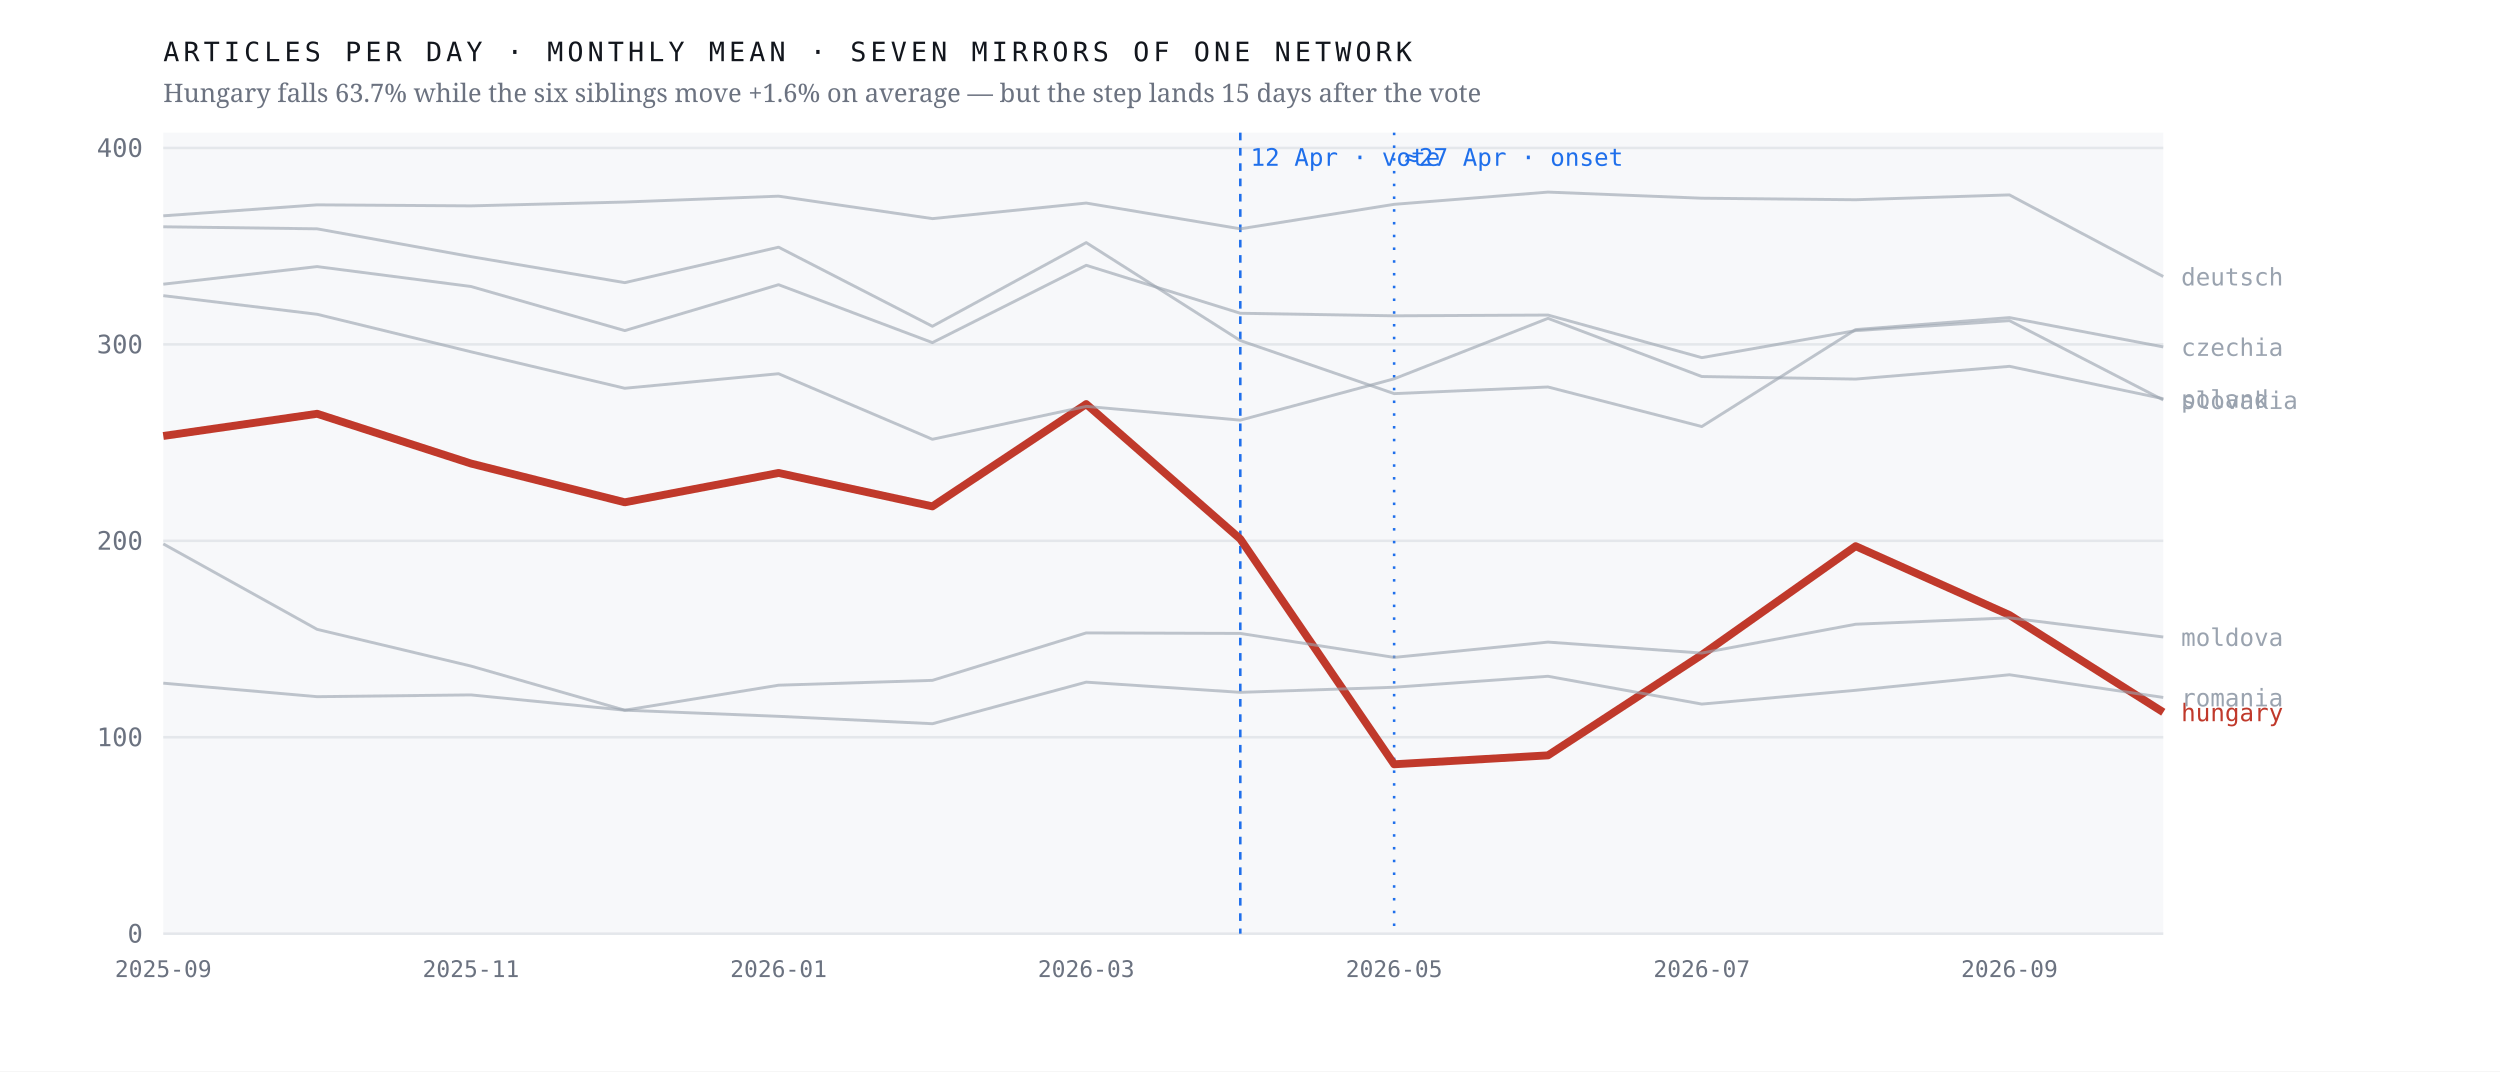
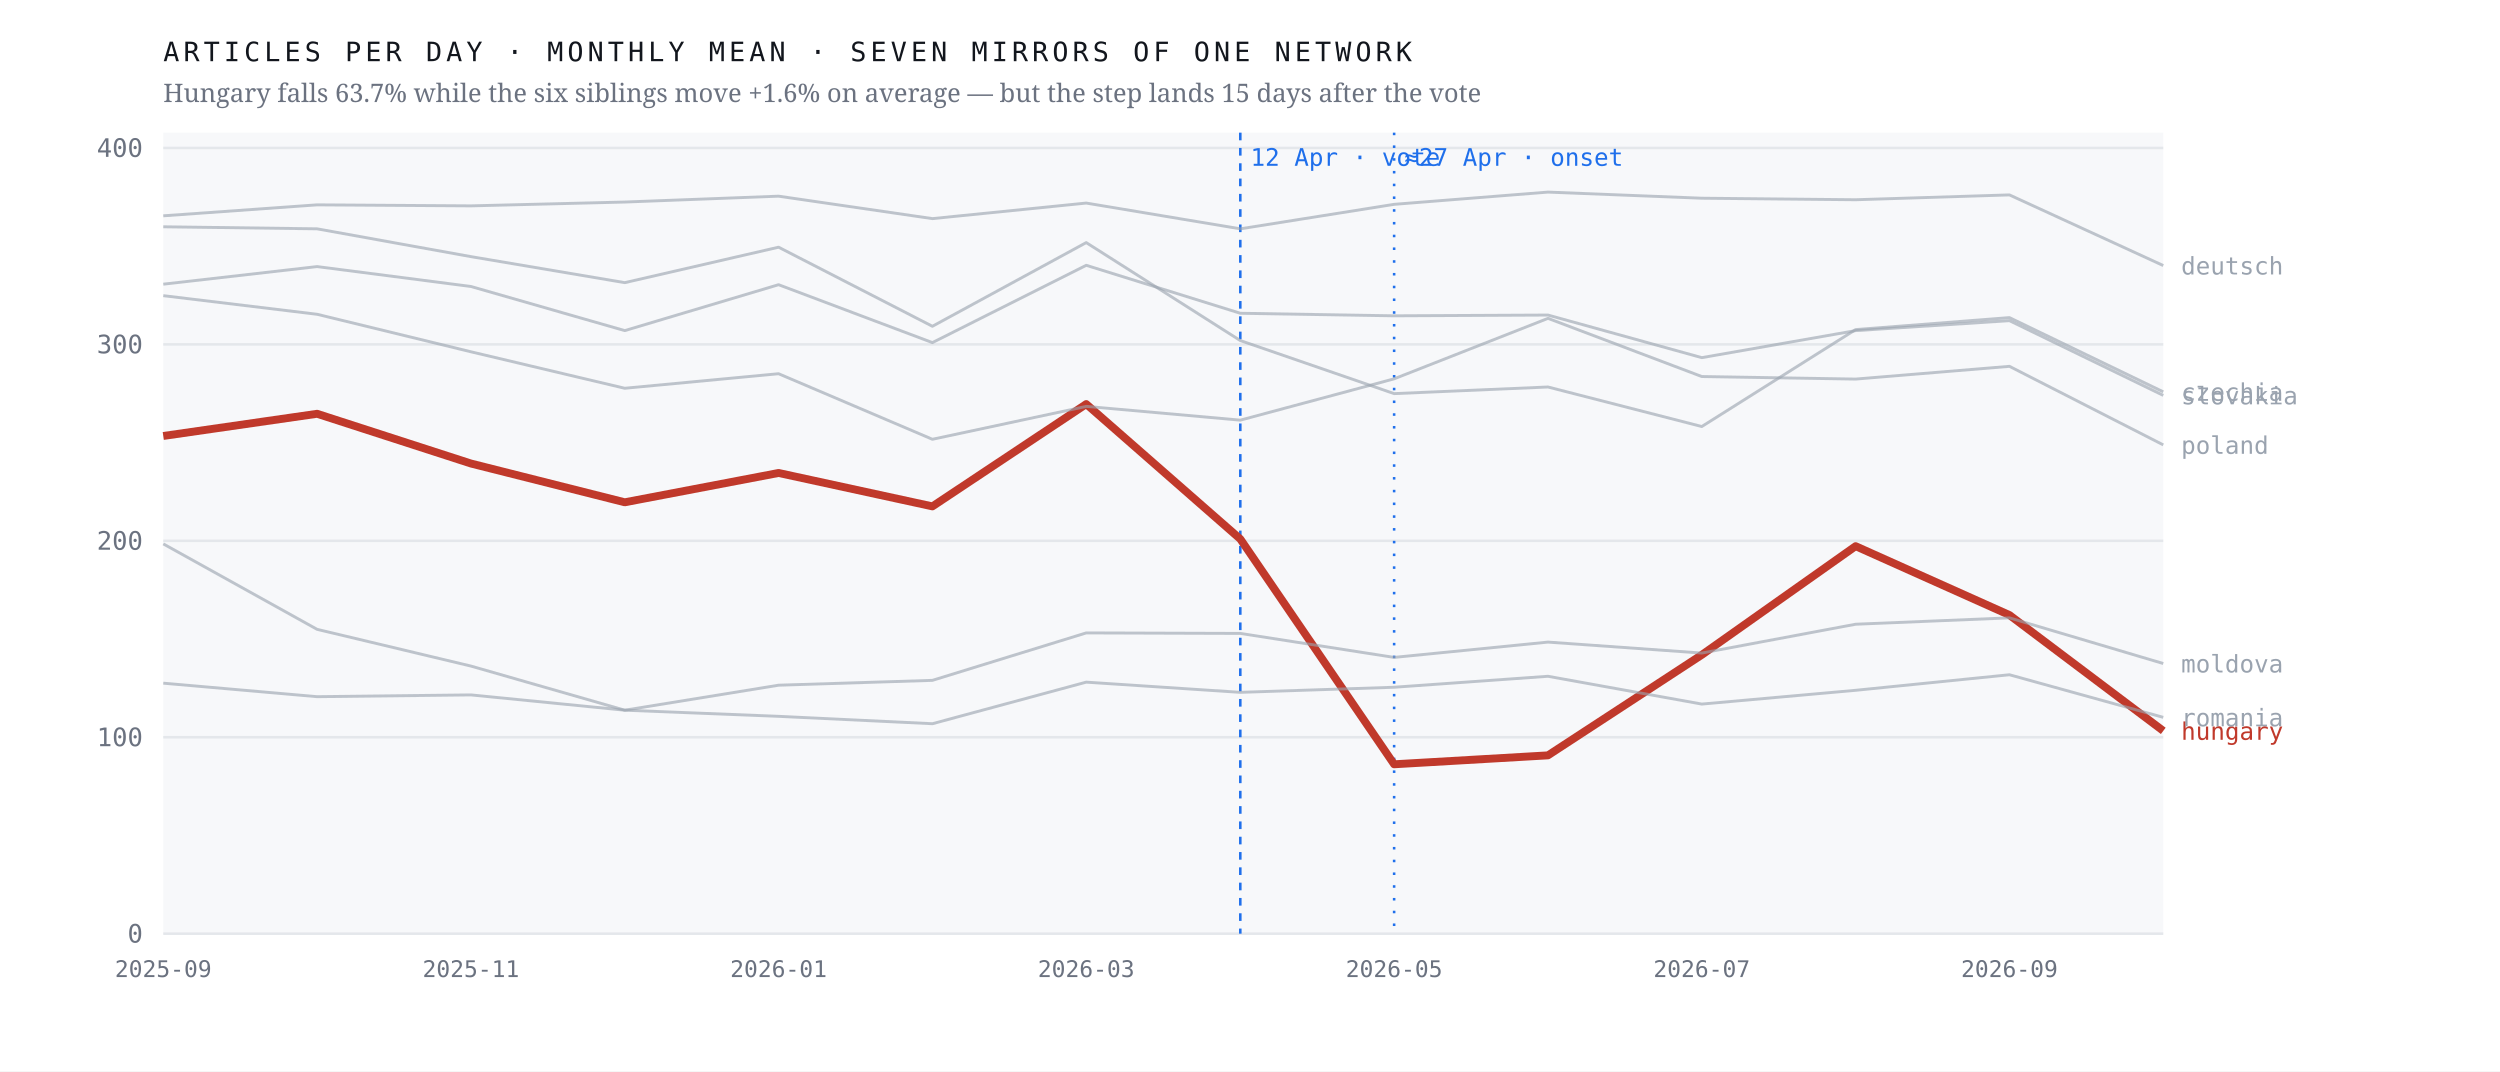
<svg xmlns="http://www.w3.org/2000/svg" viewBox="0 0 980 420" width="980" height="420" role="img" aria-label="Monthly output of seven mirrors of one network; the Hungarian line falls 63.7% after April 2026 while the six others hold roughly flat">
  <rect width="980" height="420" fill="#ffffff" />
  <rect x="64" y="52" width="784" height="314" fill="#f7f8fa" />
  <line x1="64" y1="366.0" x2="848" y2="366.0" stroke="#e4e7eb" stroke-width="1" />
  <text x="56.0" y="369.5" font-family="ui-monospace,'IBM Plex Mono',Menlo,monospace" font-size="10" font-weight="400" letter-spacing="0" fill="#6b7280" text-anchor="end">0</text>
  <line x1="64" y1="289.0" x2="848" y2="289.0" stroke="#e4e7eb" stroke-width="1" />
  <text x="56.0" y="292.5" font-family="ui-monospace,'IBM Plex Mono',Menlo,monospace" font-size="10" font-weight="400" letter-spacing="0" fill="#6b7280" text-anchor="end">100</text>
  <line x1="64" y1="212.0" x2="848" y2="212.0" stroke="#e4e7eb" stroke-width="1" />
  <text x="56.0" y="215.5" font-family="ui-monospace,'IBM Plex Mono',Menlo,monospace" font-size="10" font-weight="400" letter-spacing="0" fill="#6b7280" text-anchor="end">200</text>
  <line x1="64" y1="135.0" x2="848" y2="135.0" stroke="#e4e7eb" stroke-width="1" />
  <text x="56.0" y="138.5" font-family="ui-monospace,'IBM Plex Mono',Menlo,monospace" font-size="10" font-weight="400" letter-spacing="0" fill="#6b7280" text-anchor="end">300</text>
  <line x1="64" y1="58.0" x2="848" y2="58.0" stroke="#e4e7eb" stroke-width="1" />
  <text x="56.0" y="61.5" font-family="ui-monospace,'IBM Plex Mono',Menlo,monospace" font-size="10" font-weight="400" letter-spacing="0" fill="#6b7280" text-anchor="end">400</text>
  <line x1="486.2" y1="52" x2="486.2" y2="366" stroke="#1f6feb" stroke-width="1" stroke-dasharray="3 3" />
  <text x="490.2" y="65.0" font-family="ui-monospace,'IBM Plex Mono',Menlo,monospace" font-size="9.5" font-weight="400" letter-spacing="0" fill="#1f6feb" text-anchor="start">12 Apr · vote</text>
  <line x1="546.5" y1="52" x2="546.5" y2="366" stroke="#1f6feb" stroke-width="1" stroke-dasharray="1 4" />
  <text x="550.5" y="65.0" font-family="ui-monospace,'IBM Plex Mono',Menlo,monospace" font-size="9.5" font-weight="400" letter-spacing="0" fill="#1f6feb" text-anchor="start">≈27 Apr · onset</text>
-   <polyline points="64.0,170.9 124.3,162.2 184.6,181.7 244.9,196.9 305.2,185.4 365.5,198.5 425.8,158.4 486.2,211.3 546.5,299.6 606.8,296.1 667.1,256.7 727.4,214.1 787.7,241.1 848.0,279.2" fill="none" stroke="#c0392b" stroke-width="3.1" stroke-opacity="1" stroke-linejoin="round" />
-   <text x="855.0" y="282.7" font-family="ui-monospace,'IBM Plex Mono',Menlo,monospace" font-size="9.5" font-weight="500" letter-spacing="0" fill="#c0392b" text-anchor="start">hungary</text>
-   <polyline points="64.0,88.9 124.3,89.7 184.6,100.6 244.9,110.8 305.2,96.9 365.5,127.9 425.8,95.1 486.2,133.5 546.5,154.3 606.8,151.7 667.1,167.2 727.4,129.2 787.7,124.5 848.0,136.0" fill="none" stroke="#9aa3af" stroke-width="1.15" stroke-opacity="0.62" stroke-linejoin="round" />
-   <text x="855.0" y="139.5" font-family="ui-monospace,'IBM Plex Mono',Menlo,monospace" font-size="9.5" font-weight="400" letter-spacing="0" fill="#9aa3af" text-anchor="start">czechia</text>
-   <polyline points="64.0,84.6 124.3,80.3 184.6,80.7 244.9,79.2 305.2,76.9 365.5,85.7 425.8,79.6 486.2,89.7 546.5,80.1 606.8,75.3 667.1,77.7 727.4,78.3 787.7,76.4 848.0,108.4" fill="none" stroke="#9aa3af" stroke-width="1.15" stroke-opacity="0.62" stroke-linejoin="round" />
-   <text x="855.0" y="111.9" font-family="ui-monospace,'IBM Plex Mono',Menlo,monospace" font-size="9.5" font-weight="400" letter-spacing="0" fill="#9aa3af" text-anchor="start">deutsch</text>
-   <polyline points="64.0,213.2 124.3,246.7 184.6,261.1 244.9,278.4 305.2,268.6 365.5,266.7 425.8,248.1 486.2,248.3 546.5,257.7 606.8,251.7 667.1,256.0 727.4,244.7 787.7,242.2 848.0,249.7" fill="none" stroke="#9aa3af" stroke-width="1.15" stroke-opacity="0.62" stroke-linejoin="round" />
-   <text x="855.0" y="253.2" font-family="ui-monospace,'IBM Plex Mono',Menlo,monospace" font-size="9.5" font-weight="400" letter-spacing="0" fill="#9aa3af" text-anchor="start">moldova</text>
-   <polyline points="64.0,115.9 124.3,123.2 184.6,137.9 244.9,152.2 305.2,146.5 365.5,172.2 425.8,159.3 486.2,164.7 546.5,148.5 606.8,124.8 667.1,147.6 727.4,148.6 787.7,143.6 848.0,156.3" fill="none" stroke="#9aa3af" stroke-width="1.15" stroke-opacity="0.62" stroke-linejoin="round" />
-   <text x="855.0" y="159.8" font-family="ui-monospace,'IBM Plex Mono',Menlo,monospace" font-size="9.5" font-weight="400" letter-spacing="0" fill="#9aa3af" text-anchor="start">poland</text>
-   <polyline points="64.0,267.8 124.3,273.1 184.6,272.4 244.9,278.4 305.2,280.8 365.5,283.7 425.8,267.4 486.2,271.4 546.5,269.4 606.8,265.1 667.1,276.0 727.4,270.6 787.7,264.5 848.0,273.4" fill="none" stroke="#9aa3af" stroke-width="1.15" stroke-opacity="0.62" stroke-linejoin="round" />
-   <text x="855.0" y="276.9" font-family="ui-monospace,'IBM Plex Mono',Menlo,monospace" font-size="9.5" font-weight="400" letter-spacing="0" fill="#9aa3af" text-anchor="start">romania</text>
-   <polyline points="64.0,111.4 124.3,104.5 184.6,112.3 244.9,129.6 305.2,111.6 365.5,134.3 425.8,104.0 486.2,122.8 546.5,123.8 606.8,123.5 667.1,140.2 727.4,129.6 787.7,125.7 848.0,156.8" fill="none" stroke="#9aa3af" stroke-width="1.15" stroke-opacity="0.62" stroke-linejoin="round" />
-   <text x="855.0" y="160.3" font-family="ui-monospace,'IBM Plex Mono',Menlo,monospace" font-size="9.5" font-weight="400" letter-spacing="0" fill="#9aa3af" text-anchor="start">slovakia</text>
+   <polyline points="64.0,170.9 124.3,162.2 184.6,181.7 244.9,196.9 305.2,185.4 365.5,198.5 425.8,158.4 486.2,211.3 546.5,299.6 606.8,296.1 667.1,256.7 727.4,214.1 787.7,241.1 848.0,286.5" fill="none" stroke="#c0392b" stroke-width="3.1" stroke-opacity="1" stroke-linejoin="round" />
+   <text x="855.0" y="290.0" font-family="ui-monospace,'IBM Plex Mono',Menlo,monospace" font-size="9.5" font-weight="500" letter-spacing="0" fill="#c0392b" text-anchor="start">hungary</text>
+   <polyline points="64.0,88.9 124.3,89.7 184.6,100.6 244.9,110.8 305.2,96.9 365.5,127.9 425.8,95.1 486.2,133.5 546.5,154.3 606.8,151.7 667.1,167.2 727.4,129.2 787.7,124.5 848.0,153.6" fill="none" stroke="#9aa3af" stroke-width="1.15" stroke-opacity="0.62" stroke-linejoin="round" />
+   <text x="855.0" y="157.1" font-family="ui-monospace,'IBM Plex Mono',Menlo,monospace" font-size="9.5" font-weight="400" letter-spacing="0" fill="#9aa3af" text-anchor="start">czechia</text>
+   <polyline points="64.0,84.6 124.3,80.3 184.6,80.7 244.9,79.2 305.2,76.9 365.5,85.7 425.8,79.6 486.2,89.7 546.5,80.1 606.8,75.3 667.1,77.7 727.4,78.3 787.7,76.4 848.0,104.1" fill="none" stroke="#9aa3af" stroke-width="1.15" stroke-opacity="0.62" stroke-linejoin="round" />
+   <text x="855.0" y="107.6" font-family="ui-monospace,'IBM Plex Mono',Menlo,monospace" font-size="9.5" font-weight="400" letter-spacing="0" fill="#9aa3af" text-anchor="start">deutsch</text>
+   <polyline points="64.0,213.2 124.3,246.7 184.6,261.1 244.9,278.4 305.2,268.6 365.5,266.7 425.8,248.1 486.2,248.3 546.5,257.7 606.8,251.7 667.1,256.0 727.4,244.7 787.7,242.2 848.0,260.1" fill="none" stroke="#9aa3af" stroke-width="1.15" stroke-opacity="0.62" stroke-linejoin="round" />
+   <text x="855.0" y="263.6" font-family="ui-monospace,'IBM Plex Mono',Menlo,monospace" font-size="9.5" font-weight="400" letter-spacing="0" fill="#9aa3af" text-anchor="start">moldova</text>
+   <polyline points="64.0,115.9 124.3,123.2 184.6,137.9 244.9,152.2 305.2,146.5 365.5,172.2 425.8,159.3 486.2,164.7 546.5,148.5 606.8,124.8 667.1,147.6 727.4,148.6 787.7,143.6 848.0,174.4" fill="none" stroke="#9aa3af" stroke-width="1.15" stroke-opacity="0.62" stroke-linejoin="round" />
+   <text x="855.0" y="177.9" font-family="ui-monospace,'IBM Plex Mono',Menlo,monospace" font-size="9.5" font-weight="400" letter-spacing="0" fill="#9aa3af" text-anchor="start">poland</text>
+   <polyline points="64.0,267.8 124.3,273.1 184.6,272.4 244.9,278.4 305.2,280.8 365.5,283.7 425.8,267.4 486.2,271.4 546.5,269.4 606.8,265.1 667.1,276.0 727.4,270.6 787.7,264.5 848.0,281.2" fill="none" stroke="#9aa3af" stroke-width="1.15" stroke-opacity="0.62" stroke-linejoin="round" />
+   <text x="855.0" y="284.7" font-family="ui-monospace,'IBM Plex Mono',Menlo,monospace" font-size="9.5" font-weight="400" letter-spacing="0" fill="#9aa3af" text-anchor="start">romania</text>
+   <polyline points="64.0,111.4 124.3,104.5 184.6,112.3 244.9,129.6 305.2,111.6 365.5,134.3 425.8,104.0 486.2,122.8 546.5,123.8 606.8,123.5 667.1,140.2 727.4,129.6 787.7,125.7 848.0,155.0" fill="none" stroke="#9aa3af" stroke-width="1.15" stroke-opacity="0.62" stroke-linejoin="round" />
+   <text x="855.0" y="158.5" font-family="ui-monospace,'IBM Plex Mono',Menlo,monospace" font-size="9.5" font-weight="400" letter-spacing="0" fill="#9aa3af" text-anchor="start">slovakia</text>
  <text x="64.0" y="383.0" font-family="ui-monospace,'IBM Plex Mono',Menlo,monospace" font-size="9" font-weight="400" letter-spacing="0" fill="#6b7280" text-anchor="middle">2025-09</text>
  <text x="184.6" y="383.0" font-family="ui-monospace,'IBM Plex Mono',Menlo,monospace" font-size="9" font-weight="400" letter-spacing="0" fill="#6b7280" text-anchor="middle">2025-11</text>
  <text x="305.2" y="383.0" font-family="ui-monospace,'IBM Plex Mono',Menlo,monospace" font-size="9" font-weight="400" letter-spacing="0" fill="#6b7280" text-anchor="middle">2026-01</text>
  <text x="425.8" y="383.0" font-family="ui-monospace,'IBM Plex Mono',Menlo,monospace" font-size="9" font-weight="400" letter-spacing="0" fill="#6b7280" text-anchor="middle">2026-03</text>
  <text x="546.5" y="383.0" font-family="ui-monospace,'IBM Plex Mono',Menlo,monospace" font-size="9" font-weight="400" letter-spacing="0" fill="#6b7280" text-anchor="middle">2026-05</text>
  <text x="667.1" y="383.0" font-family="ui-monospace,'IBM Plex Mono',Menlo,monospace" font-size="9" font-weight="400" letter-spacing="0" fill="#6b7280" text-anchor="middle">2026-07</text>
  <text x="787.7" y="383.0" font-family="ui-monospace,'IBM Plex Mono',Menlo,monospace" font-size="9" font-weight="400" letter-spacing="0" fill="#6b7280" text-anchor="middle">2026-09</text>
  <text x="64.0" y="24.0" font-family="ui-monospace,'IBM Plex Mono',Menlo,monospace" font-size="10.5" font-weight="400" letter-spacing="1.6" fill="#12161d" text-anchor="start">ARTICLES PER DAY · MONTHLY MEAN · SEVEN MIRRORS OF ONE NETWORK</text>
  <text x="64.0" y="40.0" font-family="'Newsreader',Georgia,serif" font-size="10" font-weight="400" letter-spacing="0" fill="#6b7280" text-anchor="start">Hungary falls 63.7% while the six siblings move +1.6% on average — but the step lands 15 days after the vote</text>
</svg>
